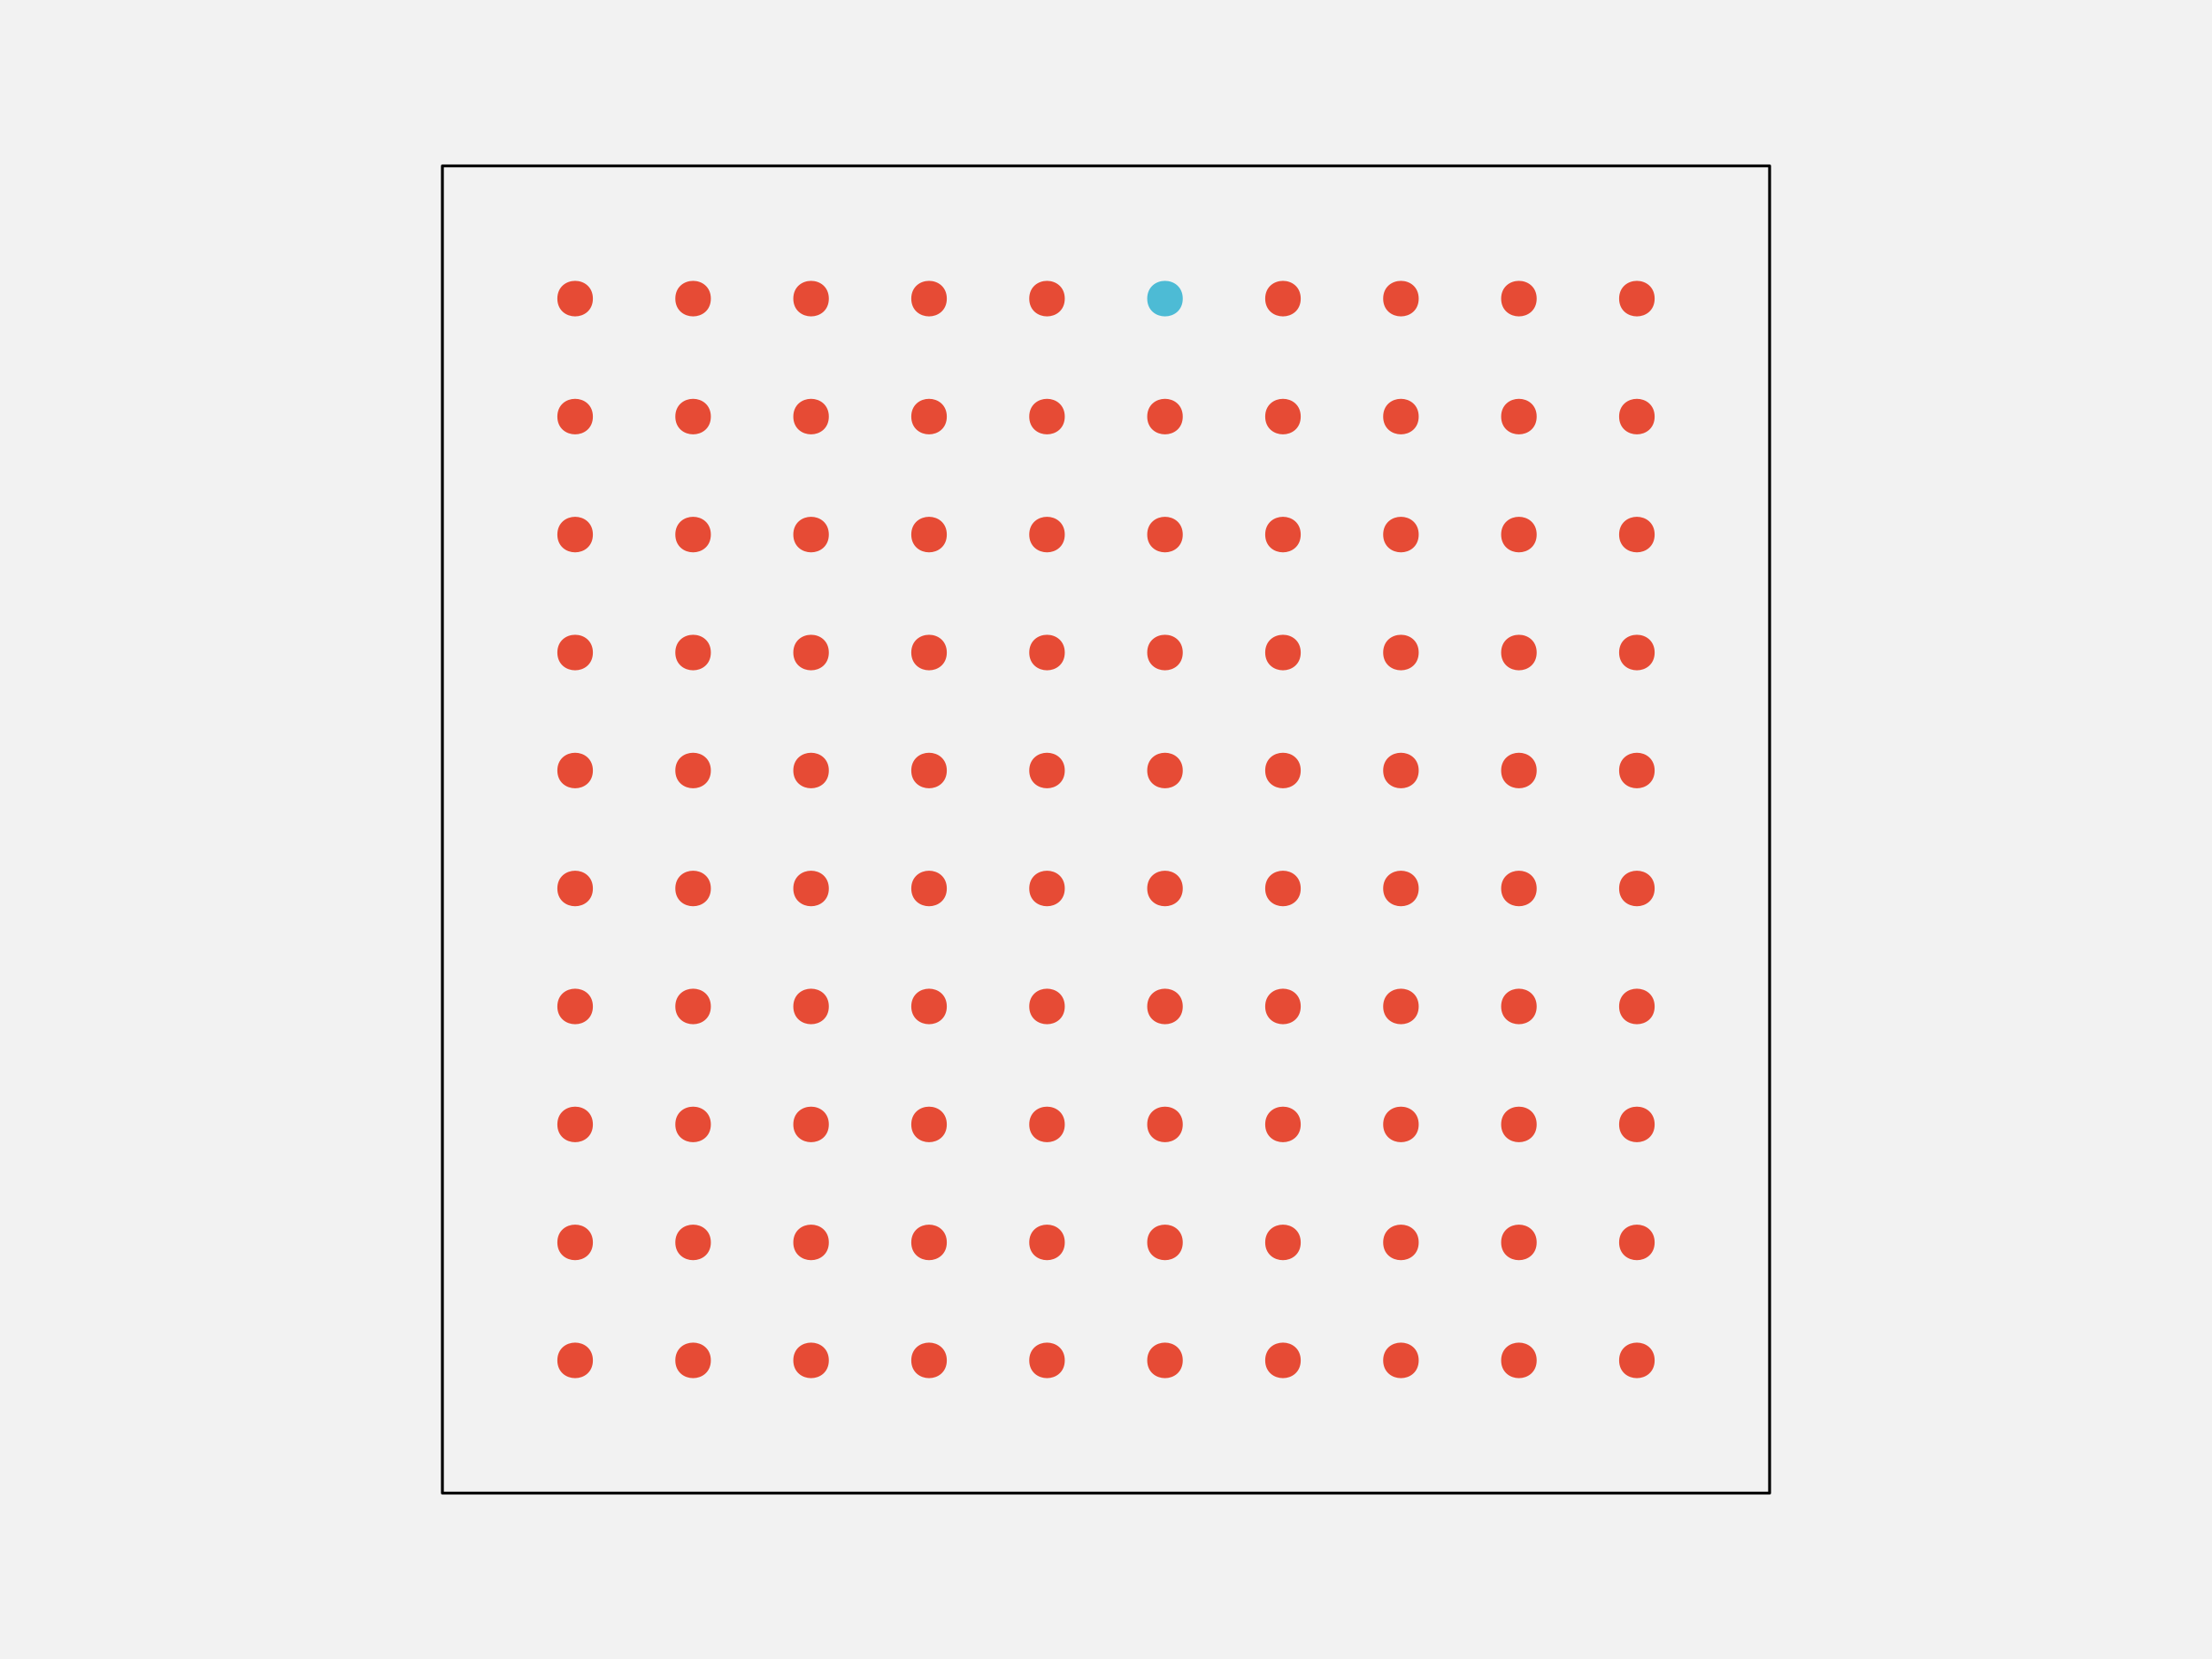
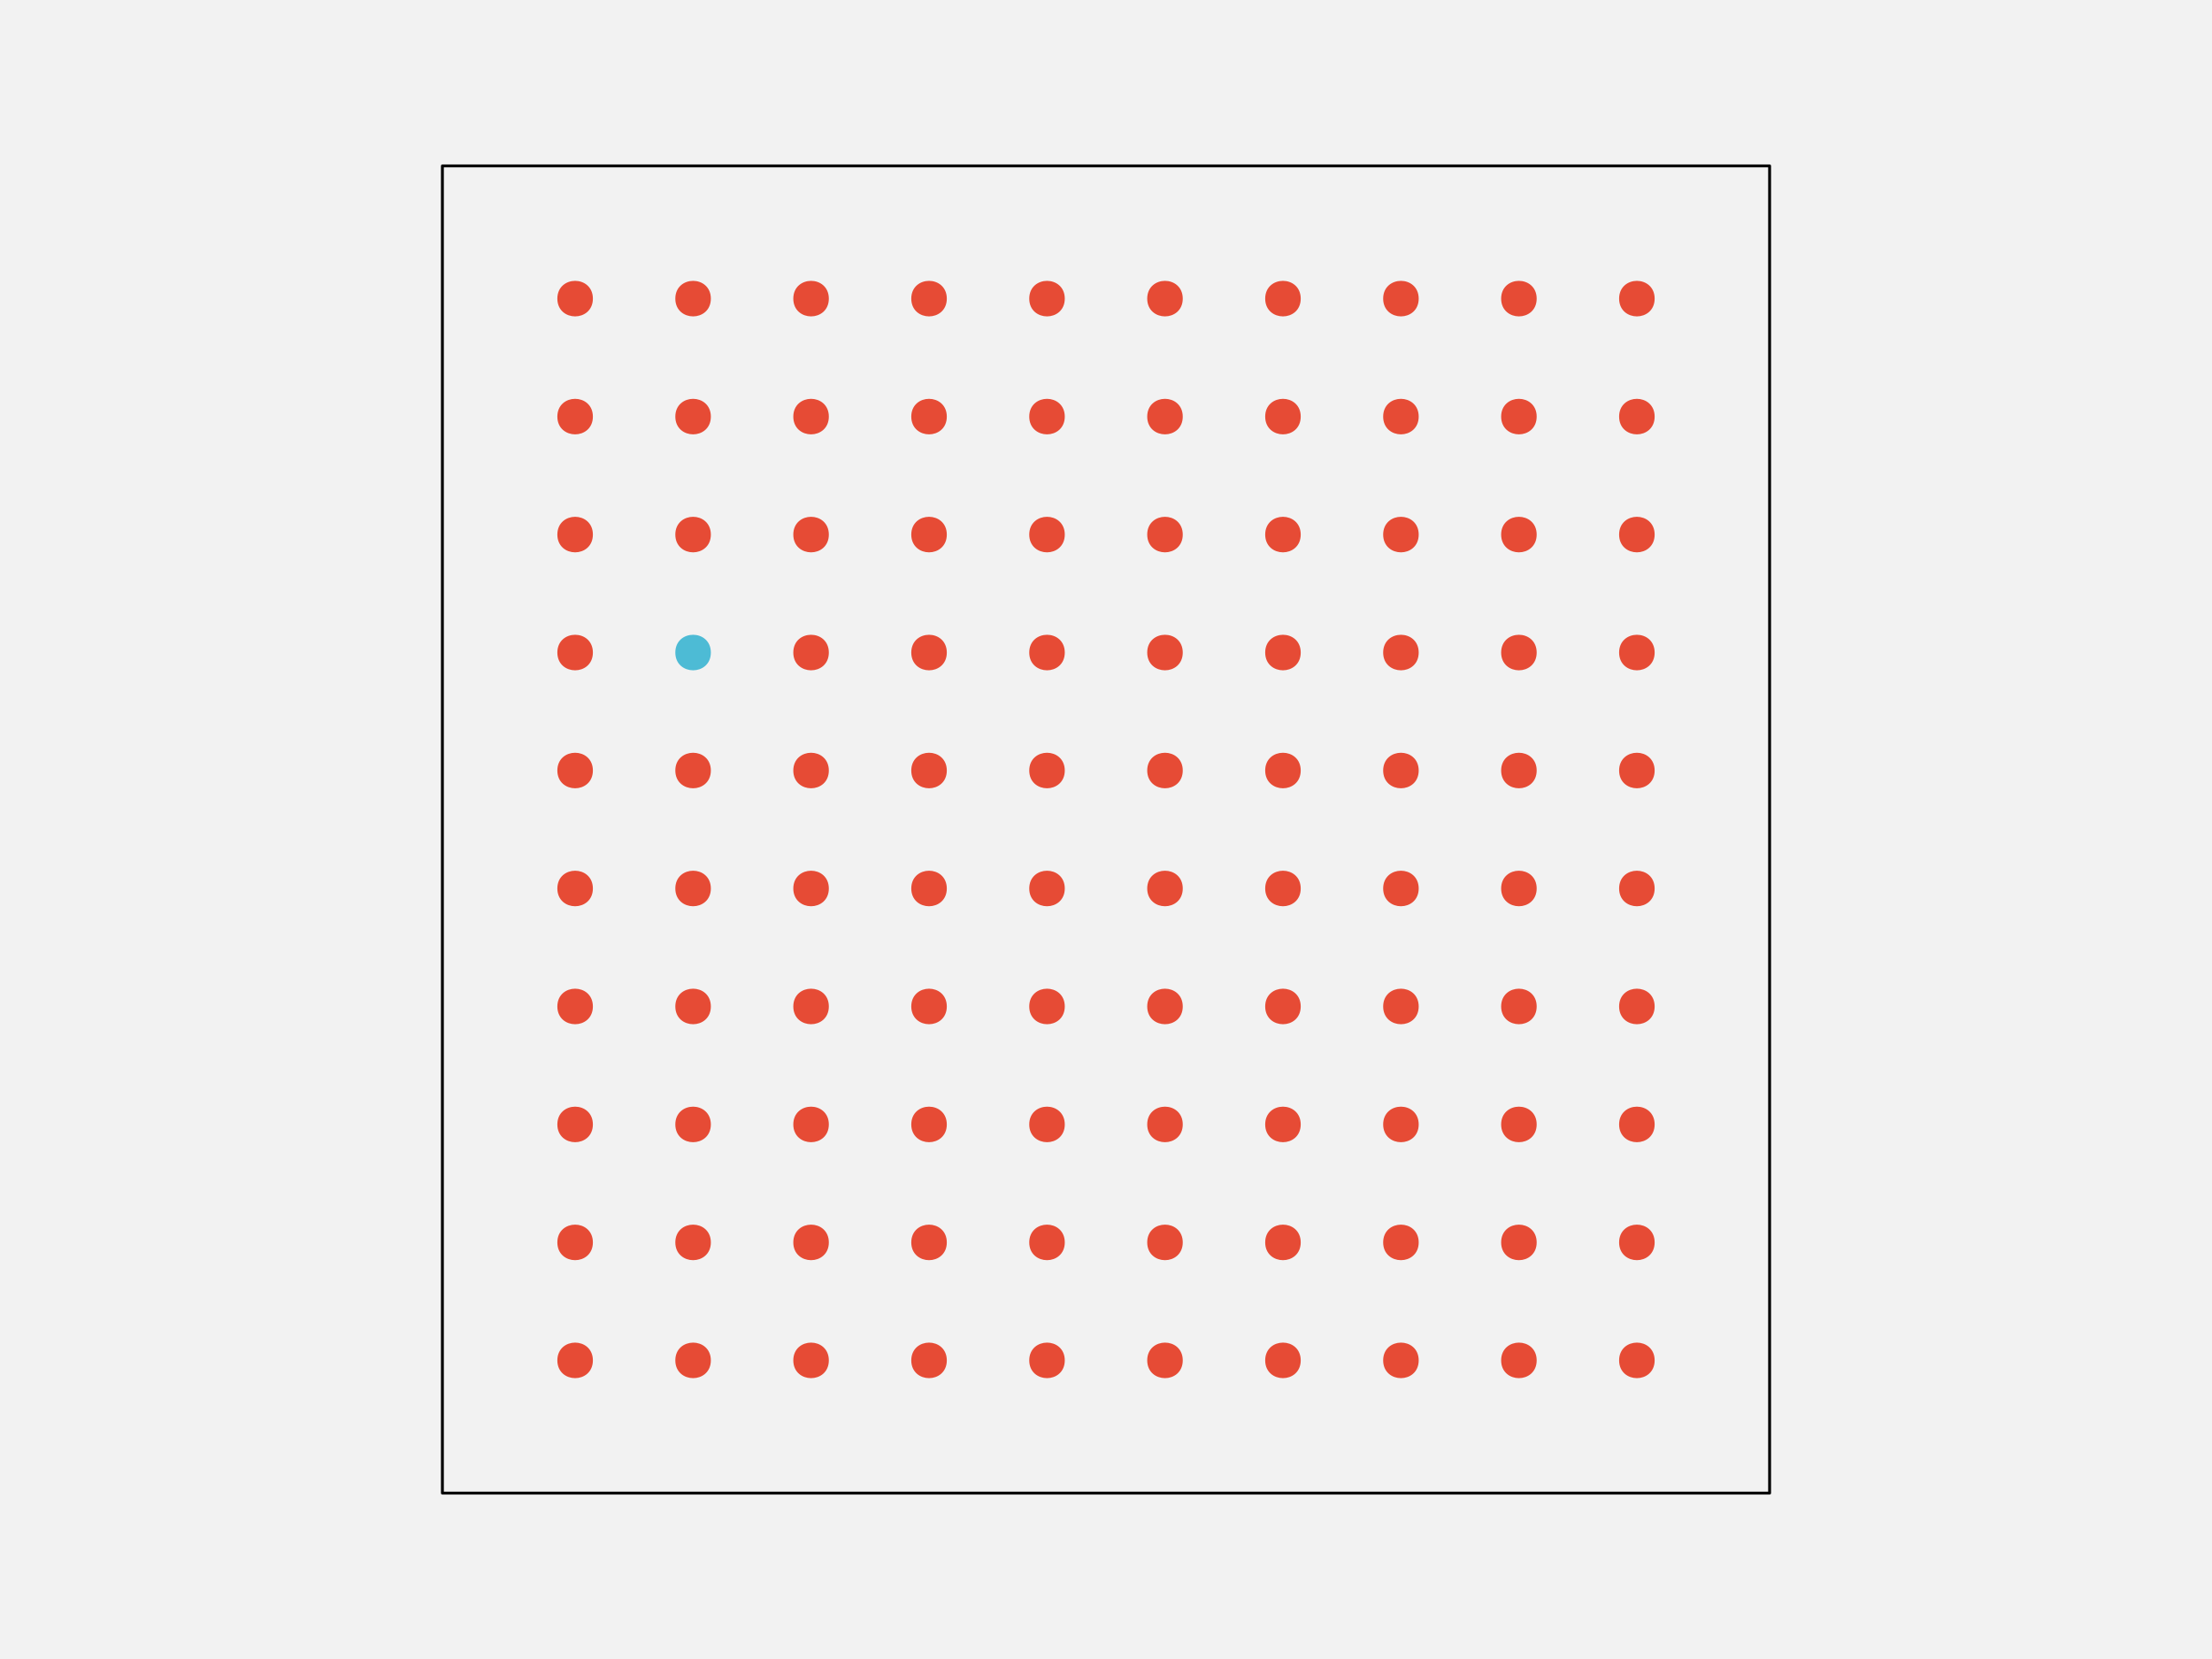
<svg xmlns="http://www.w3.org/2000/svg" width="576pt" height="432pt" viewBox="0 0 576 432" version="1.1">
  <g id="surface109">
    <rect x="0" y="0" width="576" height="432" style="fill:rgb(94.902%,94.902%,94.902%);fill-opacity:1;stroke:none;" />
    <path style="fill-rule:nonzero;fill:rgb(94.902%,94.902%,94.902%);fill-opacity:1;stroke-width:0.75;stroke-linecap:round;stroke-linejoin:round;stroke:rgb(0%,0%,0%);stroke-opacity:1;stroke-miterlimit:10;" d="M 115.199 388.801 L 460.801 388.801 L 460.801 43.199 L 115.199 43.199 Z M 115.199 388.801 " />
    <path style="fill-rule:nonzero;fill:rgb(90.196%,29.412%,20.784%);fill-opacity:1;stroke-width:0.75;stroke-linecap:round;stroke-linejoin:round;stroke:rgb(90.196%,29.412%,20.784%);stroke-opacity:1;stroke-miterlimit:10;" d="M 154.012 354.238 C 154.012 359.91 145.508 359.91 145.508 354.238 C 145.508 348.57 154.012 348.57 154.012 354.238 " />
    <path style="fill-rule:nonzero;fill:rgb(90.196%,29.412%,20.784%);fill-opacity:1;stroke-width:0.75;stroke-linecap:round;stroke-linejoin:round;stroke:rgb(90.196%,29.412%,20.784%);stroke-opacity:1;stroke-miterlimit:10;" d="M 184.73 354.238 C 184.73 359.91 176.227 359.91 176.227 354.238 C 176.227 348.57 184.73 348.57 184.73 354.238 " />
    <path style="fill-rule:nonzero;fill:rgb(90.196%,29.412%,20.784%);fill-opacity:1;stroke-width:0.75;stroke-linecap:round;stroke-linejoin:round;stroke:rgb(90.196%,29.412%,20.784%);stroke-opacity:1;stroke-miterlimit:10;" d="M 215.453 354.238 C 215.453 359.91 206.949 359.91 206.949 354.238 C 206.949 348.57 215.453 348.57 215.453 354.238 " />
    <path style="fill-rule:nonzero;fill:rgb(90.196%,29.412%,20.784%);fill-opacity:1;stroke-width:0.75;stroke-linecap:round;stroke-linejoin:round;stroke:rgb(90.196%,29.412%,20.784%);stroke-opacity:1;stroke-miterlimit:10;" d="M 246.172 354.238 C 246.172 359.91 237.668 359.91 237.668 354.238 C 237.668 348.57 246.172 348.57 246.172 354.238 " />
    <path style="fill-rule:nonzero;fill:rgb(90.196%,29.412%,20.784%);fill-opacity:1;stroke-width:0.75;stroke-linecap:round;stroke-linejoin:round;stroke:rgb(90.196%,29.412%,20.784%);stroke-opacity:1;stroke-miterlimit:10;" d="M 276.891 354.238 C 276.891 359.91 268.387 359.91 268.387 354.238 C 268.387 348.57 276.891 348.57 276.891 354.238 " />
    <path style="fill-rule:nonzero;fill:rgb(90.196%,29.412%,20.784%);fill-opacity:1;stroke-width:0.75;stroke-linecap:round;stroke-linejoin:round;stroke:rgb(90.196%,29.412%,20.784%);stroke-opacity:1;stroke-miterlimit:10;" d="M 307.613 354.238 C 307.613 359.91 299.109 359.91 299.109 354.238 C 299.109 348.57 307.613 348.57 307.613 354.238 " />
    <path style="fill-rule:nonzero;fill:rgb(90.196%,29.412%,20.784%);fill-opacity:1;stroke-width:0.75;stroke-linecap:round;stroke-linejoin:round;stroke:rgb(90.196%,29.412%,20.784%);stroke-opacity:1;stroke-miterlimit:10;" d="M 338.332 354.238 C 338.332 359.91 329.828 359.91 329.828 354.238 C 329.828 348.57 338.332 348.57 338.332 354.238 " />
    <path style="fill-rule:nonzero;fill:rgb(90.196%,29.412%,20.784%);fill-opacity:1;stroke-width:0.75;stroke-linecap:round;stroke-linejoin:round;stroke:rgb(90.196%,29.412%,20.784%);stroke-opacity:1;stroke-miterlimit:10;" d="M 369.051 354.238 C 369.051 359.91 360.547 359.91 360.547 354.238 C 360.547 348.57 369.051 348.57 369.051 354.238 " />
    <path style="fill-rule:nonzero;fill:rgb(90.196%,29.412%,20.784%);fill-opacity:1;stroke-width:0.75;stroke-linecap:round;stroke-linejoin:round;stroke:rgb(90.196%,29.412%,20.784%);stroke-opacity:1;stroke-miterlimit:10;" d="M 399.773 354.238 C 399.773 359.91 391.27 359.91 391.27 354.238 C 391.27 348.57 399.773 348.57 399.773 354.238 " />
    <path style="fill-rule:nonzero;fill:rgb(90.196%,29.412%,20.784%);fill-opacity:1;stroke-width:0.75;stroke-linecap:round;stroke-linejoin:round;stroke:rgb(90.196%,29.412%,20.784%);stroke-opacity:1;stroke-miterlimit:10;" d="M 430.492 354.238 C 430.492 359.91 421.988 359.91 421.988 354.238 C 421.988 348.57 430.492 348.57 430.492 354.238 " />
    <path style="fill-rule:nonzero;fill:rgb(90.196%,29.412%,20.784%);fill-opacity:1;stroke-width:0.75;stroke-linecap:round;stroke-linejoin:round;stroke:rgb(90.196%,29.412%,20.784%);stroke-opacity:1;stroke-miterlimit:10;" d="M 154.012 323.52 C 154.012 329.188 145.508 329.188 145.508 323.52 C 145.508 317.852 154.012 317.852 154.012 323.52 " />
    <path style="fill-rule:nonzero;fill:rgb(90.196%,29.412%,20.784%);fill-opacity:1;stroke-width:0.75;stroke-linecap:round;stroke-linejoin:round;stroke:rgb(90.196%,29.412%,20.784%);stroke-opacity:1;stroke-miterlimit:10;" d="M 184.73 323.52 C 184.73 329.188 176.227 329.188 176.227 323.52 C 176.227 317.852 184.73 317.852 184.73 323.52 " />
    <path style="fill-rule:nonzero;fill:rgb(90.196%,29.412%,20.784%);fill-opacity:1;stroke-width:0.75;stroke-linecap:round;stroke-linejoin:round;stroke:rgb(90.196%,29.412%,20.784%);stroke-opacity:1;stroke-miterlimit:10;" d="M 215.453 323.52 C 215.453 329.188 206.949 329.188 206.949 323.52 C 206.949 317.852 215.453 317.852 215.453 323.52 " />
    <path style="fill-rule:nonzero;fill:rgb(90.196%,29.412%,20.784%);fill-opacity:1;stroke-width:0.75;stroke-linecap:round;stroke-linejoin:round;stroke:rgb(90.196%,29.412%,20.784%);stroke-opacity:1;stroke-miterlimit:10;" d="M 246.172 323.52 C 246.172 329.188 237.668 329.188 237.668 323.52 C 237.668 317.852 246.172 317.852 246.172 323.52 " />
    <path style="fill-rule:nonzero;fill:rgb(90.196%,29.412%,20.784%);fill-opacity:1;stroke-width:0.75;stroke-linecap:round;stroke-linejoin:round;stroke:rgb(90.196%,29.412%,20.784%);stroke-opacity:1;stroke-miterlimit:10;" d="M 276.891 323.52 C 276.891 329.188 268.387 329.188 268.387 323.52 C 268.387 317.852 276.891 317.852 276.891 323.52 " />
    <path style="fill-rule:nonzero;fill:rgb(90.196%,29.412%,20.784%);fill-opacity:1;stroke-width:0.75;stroke-linecap:round;stroke-linejoin:round;stroke:rgb(90.196%,29.412%,20.784%);stroke-opacity:1;stroke-miterlimit:10;" d="M 307.613 323.52 C 307.613 329.188 299.109 329.188 299.109 323.52 C 299.109 317.852 307.613 317.852 307.613 323.52 " />
    <path style="fill-rule:nonzero;fill:rgb(90.196%,29.412%,20.784%);fill-opacity:1;stroke-width:0.75;stroke-linecap:round;stroke-linejoin:round;stroke:rgb(90.196%,29.412%,20.784%);stroke-opacity:1;stroke-miterlimit:10;" d="M 338.332 323.52 C 338.332 329.188 329.828 329.188 329.828 323.52 C 329.828 317.852 338.332 317.852 338.332 323.52 " />
    <path style="fill-rule:nonzero;fill:rgb(90.196%,29.412%,20.784%);fill-opacity:1;stroke-width:0.75;stroke-linecap:round;stroke-linejoin:round;stroke:rgb(90.196%,29.412%,20.784%);stroke-opacity:1;stroke-miterlimit:10;" d="M 369.051 323.52 C 369.051 329.188 360.547 329.188 360.547 323.52 C 360.547 317.852 369.051 317.852 369.051 323.52 " />
    <path style="fill-rule:nonzero;fill:rgb(90.196%,29.412%,20.784%);fill-opacity:1;stroke-width:0.75;stroke-linecap:round;stroke-linejoin:round;stroke:rgb(90.196%,29.412%,20.784%);stroke-opacity:1;stroke-miterlimit:10;" d="M 399.773 323.52 C 399.773 329.188 391.27 329.188 391.27 323.52 C 391.27 317.852 399.773 317.852 399.773 323.52 " />
    <path style="fill-rule:nonzero;fill:rgb(90.196%,29.412%,20.784%);fill-opacity:1;stroke-width:0.75;stroke-linecap:round;stroke-linejoin:round;stroke:rgb(90.196%,29.412%,20.784%);stroke-opacity:1;stroke-miterlimit:10;" d="M 430.492 323.52 C 430.492 329.188 421.988 329.188 421.988 323.52 C 421.988 317.852 430.492 317.852 430.492 323.52 " />
    <path style="fill-rule:nonzero;fill:rgb(90.196%,29.412%,20.784%);fill-opacity:1;stroke-width:0.75;stroke-linecap:round;stroke-linejoin:round;stroke:rgb(90.196%,29.412%,20.784%);stroke-opacity:1;stroke-miterlimit:10;" d="M 154.012 292.801 C 154.012 298.469 145.508 298.469 145.508 292.801 C 145.508 287.129 154.012 287.129 154.012 292.801 " />
    <path style="fill-rule:nonzero;fill:rgb(90.196%,29.412%,20.784%);fill-opacity:1;stroke-width:0.75;stroke-linecap:round;stroke-linejoin:round;stroke:rgb(90.196%,29.412%,20.784%);stroke-opacity:1;stroke-miterlimit:10;" d="M 184.73 292.801 C 184.73 298.469 176.227 298.469 176.227 292.801 C 176.227 287.129 184.73 287.129 184.73 292.801 " />
    <path style="fill-rule:nonzero;fill:rgb(90.196%,29.412%,20.784%);fill-opacity:1;stroke-width:0.75;stroke-linecap:round;stroke-linejoin:round;stroke:rgb(90.196%,29.412%,20.784%);stroke-opacity:1;stroke-miterlimit:10;" d="M 215.453 292.801 C 215.453 298.469 206.949 298.469 206.949 292.801 C 206.949 287.129 215.453 287.129 215.453 292.801 " />
    <path style="fill-rule:nonzero;fill:rgb(90.196%,29.412%,20.784%);fill-opacity:1;stroke-width:0.75;stroke-linecap:round;stroke-linejoin:round;stroke:rgb(90.196%,29.412%,20.784%);stroke-opacity:1;stroke-miterlimit:10;" d="M 246.172 292.801 C 246.172 298.469 237.668 298.469 237.668 292.801 C 237.668 287.129 246.172 287.129 246.172 292.801 " />
    <path style="fill-rule:nonzero;fill:rgb(90.196%,29.412%,20.784%);fill-opacity:1;stroke-width:0.75;stroke-linecap:round;stroke-linejoin:round;stroke:rgb(90.196%,29.412%,20.784%);stroke-opacity:1;stroke-miterlimit:10;" d="M 276.891 292.801 C 276.891 298.469 268.387 298.469 268.387 292.801 C 268.387 287.129 276.891 287.129 276.891 292.801 " />
    <path style="fill-rule:nonzero;fill:rgb(90.196%,29.412%,20.784%);fill-opacity:1;stroke-width:0.75;stroke-linecap:round;stroke-linejoin:round;stroke:rgb(90.196%,29.412%,20.784%);stroke-opacity:1;stroke-miterlimit:10;" d="M 307.613 292.801 C 307.613 298.469 299.109 298.469 299.109 292.801 C 299.109 287.129 307.613 287.129 307.613 292.801 " />
    <path style="fill-rule:nonzero;fill:rgb(90.196%,29.412%,20.784%);fill-opacity:1;stroke-width:0.75;stroke-linecap:round;stroke-linejoin:round;stroke:rgb(90.196%,29.412%,20.784%);stroke-opacity:1;stroke-miterlimit:10;" d="M 338.332 292.801 C 338.332 298.469 329.828 298.469 329.828 292.801 C 329.828 287.129 338.332 287.129 338.332 292.801 " />
    <path style="fill-rule:nonzero;fill:rgb(90.196%,29.412%,20.784%);fill-opacity:1;stroke-width:0.75;stroke-linecap:round;stroke-linejoin:round;stroke:rgb(90.196%,29.412%,20.784%);stroke-opacity:1;stroke-miterlimit:10;" d="M 369.051 292.801 C 369.051 298.469 360.547 298.469 360.547 292.801 C 360.547 287.129 369.051 287.129 369.051 292.801 " />
    <path style="fill-rule:nonzero;fill:rgb(90.196%,29.412%,20.784%);fill-opacity:1;stroke-width:0.75;stroke-linecap:round;stroke-linejoin:round;stroke:rgb(90.196%,29.412%,20.784%);stroke-opacity:1;stroke-miterlimit:10;" d="M 399.773 292.801 C 399.773 298.469 391.27 298.469 391.27 292.801 C 391.27 287.129 399.773 287.129 399.773 292.801 " />
    <path style="fill-rule:nonzero;fill:rgb(90.196%,29.412%,20.784%);fill-opacity:1;stroke-width:0.75;stroke-linecap:round;stroke-linejoin:round;stroke:rgb(90.196%,29.412%,20.784%);stroke-opacity:1;stroke-miterlimit:10;" d="M 430.492 292.801 C 430.492 298.469 421.988 298.469 421.988 292.801 C 421.988 287.129 430.492 287.129 430.492 292.801 " />
    <path style="fill-rule:nonzero;fill:rgb(90.196%,29.412%,20.784%);fill-opacity:1;stroke-width:0.75;stroke-linecap:round;stroke-linejoin:round;stroke:rgb(90.196%,29.412%,20.784%);stroke-opacity:1;stroke-miterlimit:10;" d="M 154.012 262.078 C 154.012 267.75 145.508 267.75 145.508 262.078 C 145.508 256.41 154.012 256.41 154.012 262.078 " />
    <path style="fill-rule:nonzero;fill:rgb(90.196%,29.412%,20.784%);fill-opacity:1;stroke-width:0.75;stroke-linecap:round;stroke-linejoin:round;stroke:rgb(90.196%,29.412%,20.784%);stroke-opacity:1;stroke-miterlimit:10;" d="M 184.73 262.078 C 184.73 267.75 176.227 267.75 176.227 262.078 C 176.227 256.41 184.73 256.41 184.73 262.078 " />
    <path style="fill-rule:nonzero;fill:rgb(90.196%,29.412%,20.784%);fill-opacity:1;stroke-width:0.75;stroke-linecap:round;stroke-linejoin:round;stroke:rgb(90.196%,29.412%,20.784%);stroke-opacity:1;stroke-miterlimit:10;" d="M 215.453 262.078 C 215.453 267.75 206.949 267.75 206.949 262.078 C 206.949 256.41 215.453 256.41 215.453 262.078 " />
    <path style="fill-rule:nonzero;fill:rgb(90.196%,29.412%,20.784%);fill-opacity:1;stroke-width:0.75;stroke-linecap:round;stroke-linejoin:round;stroke:rgb(90.196%,29.412%,20.784%);stroke-opacity:1;stroke-miterlimit:10;" d="M 246.172 262.078 C 246.172 267.75 237.668 267.75 237.668 262.078 C 237.668 256.41 246.172 256.41 246.172 262.078 " />
    <path style="fill-rule:nonzero;fill:rgb(90.196%,29.412%,20.784%);fill-opacity:1;stroke-width:0.75;stroke-linecap:round;stroke-linejoin:round;stroke:rgb(90.196%,29.412%,20.784%);stroke-opacity:1;stroke-miterlimit:10;" d="M 276.891 262.078 C 276.891 267.75 268.387 267.75 268.387 262.078 C 268.387 256.41 276.891 256.41 276.891 262.078 " />
    <path style="fill-rule:nonzero;fill:rgb(90.196%,29.412%,20.784%);fill-opacity:1;stroke-width:0.75;stroke-linecap:round;stroke-linejoin:round;stroke:rgb(90.196%,29.412%,20.784%);stroke-opacity:1;stroke-miterlimit:10;" d="M 307.613 262.078 C 307.613 267.75 299.109 267.75 299.109 262.078 C 299.109 256.41 307.613 256.41 307.613 262.078 " />
    <path style="fill-rule:nonzero;fill:rgb(90.196%,29.412%,20.784%);fill-opacity:1;stroke-width:0.75;stroke-linecap:round;stroke-linejoin:round;stroke:rgb(90.196%,29.412%,20.784%);stroke-opacity:1;stroke-miterlimit:10;" d="M 338.332 262.078 C 338.332 267.75 329.828 267.75 329.828 262.078 C 329.828 256.41 338.332 256.41 338.332 262.078 " />
    <path style="fill-rule:nonzero;fill:rgb(90.196%,29.412%,20.784%);fill-opacity:1;stroke-width:0.75;stroke-linecap:round;stroke-linejoin:round;stroke:rgb(90.196%,29.412%,20.784%);stroke-opacity:1;stroke-miterlimit:10;" d="M 369.051 262.078 C 369.051 267.75 360.547 267.75 360.547 262.078 C 360.547 256.41 369.051 256.41 369.051 262.078 " />
    <path style="fill-rule:nonzero;fill:rgb(90.196%,29.412%,20.784%);fill-opacity:1;stroke-width:0.75;stroke-linecap:round;stroke-linejoin:round;stroke:rgb(90.196%,29.412%,20.784%);stroke-opacity:1;stroke-miterlimit:10;" d="M 399.773 262.078 C 399.773 267.75 391.27 267.75 391.27 262.078 C 391.27 256.41 399.773 256.41 399.773 262.078 " />
    <path style="fill-rule:nonzero;fill:rgb(90.196%,29.412%,20.784%);fill-opacity:1;stroke-width:0.75;stroke-linecap:round;stroke-linejoin:round;stroke:rgb(90.196%,29.412%,20.784%);stroke-opacity:1;stroke-miterlimit:10;" d="M 430.492 262.078 C 430.492 267.75 421.988 267.75 421.988 262.078 C 421.988 256.41 430.492 256.41 430.492 262.078 " />
    <path style="fill-rule:nonzero;fill:rgb(90.196%,29.412%,20.784%);fill-opacity:1;stroke-width:0.75;stroke-linecap:round;stroke-linejoin:round;stroke:rgb(90.196%,29.412%,20.784%);stroke-opacity:1;stroke-miterlimit:10;" d="M 154.012 231.359 C 154.012 237.027 145.508 237.027 145.508 231.359 C 145.508 225.691 154.012 225.691 154.012 231.359 " />
    <path style="fill-rule:nonzero;fill:rgb(90.196%,29.412%,20.784%);fill-opacity:1;stroke-width:0.75;stroke-linecap:round;stroke-linejoin:round;stroke:rgb(90.196%,29.412%,20.784%);stroke-opacity:1;stroke-miterlimit:10;" d="M 184.73 231.359 C 184.73 237.027 176.227 237.027 176.227 231.359 C 176.227 225.691 184.73 225.691 184.73 231.359 " />
    <path style="fill-rule:nonzero;fill:rgb(90.196%,29.412%,20.784%);fill-opacity:1;stroke-width:0.75;stroke-linecap:round;stroke-linejoin:round;stroke:rgb(90.196%,29.412%,20.784%);stroke-opacity:1;stroke-miterlimit:10;" d="M 215.453 231.359 C 215.453 237.027 206.949 237.027 206.949 231.359 C 206.949 225.691 215.453 225.691 215.453 231.359 " />
    <path style="fill-rule:nonzero;fill:rgb(90.196%,29.412%,20.784%);fill-opacity:1;stroke-width:0.75;stroke-linecap:round;stroke-linejoin:round;stroke:rgb(90.196%,29.412%,20.784%);stroke-opacity:1;stroke-miterlimit:10;" d="M 246.172 231.359 C 246.172 237.027 237.668 237.027 237.668 231.359 C 237.668 225.691 246.172 225.691 246.172 231.359 " />
    <path style="fill-rule:nonzero;fill:rgb(90.196%,29.412%,20.784%);fill-opacity:1;stroke-width:0.75;stroke-linecap:round;stroke-linejoin:round;stroke:rgb(90.196%,29.412%,20.784%);stroke-opacity:1;stroke-miterlimit:10;" d="M 276.891 231.359 C 276.891 237.027 268.387 237.027 268.387 231.359 C 268.387 225.691 276.891 225.691 276.891 231.359 " />
    <path style="fill-rule:nonzero;fill:rgb(90.196%,29.412%,20.784%);fill-opacity:1;stroke-width:0.75;stroke-linecap:round;stroke-linejoin:round;stroke:rgb(90.196%,29.412%,20.784%);stroke-opacity:1;stroke-miterlimit:10;" d="M 307.613 231.359 C 307.613 237.027 299.109 237.027 299.109 231.359 C 299.109 225.691 307.613 225.691 307.613 231.359 " />
    <path style="fill-rule:nonzero;fill:rgb(90.196%,29.412%,20.784%);fill-opacity:1;stroke-width:0.75;stroke-linecap:round;stroke-linejoin:round;stroke:rgb(90.196%,29.412%,20.784%);stroke-opacity:1;stroke-miterlimit:10;" d="M 338.332 231.359 C 338.332 237.027 329.828 237.027 329.828 231.359 C 329.828 225.691 338.332 225.691 338.332 231.359 " />
    <path style="fill-rule:nonzero;fill:rgb(90.196%,29.412%,20.784%);fill-opacity:1;stroke-width:0.75;stroke-linecap:round;stroke-linejoin:round;stroke:rgb(90.196%,29.412%,20.784%);stroke-opacity:1;stroke-miterlimit:10;" d="M 369.051 231.359 C 369.051 237.027 360.547 237.027 360.547 231.359 C 360.547 225.691 369.051 225.691 369.051 231.359 " />
    <path style="fill-rule:nonzero;fill:rgb(90.196%,29.412%,20.784%);fill-opacity:1;stroke-width:0.75;stroke-linecap:round;stroke-linejoin:round;stroke:rgb(90.196%,29.412%,20.784%);stroke-opacity:1;stroke-miterlimit:10;" d="M 399.773 231.359 C 399.773 237.027 391.27 237.027 391.27 231.359 C 391.27 225.691 399.773 225.691 399.773 231.359 " />
    <path style="fill-rule:nonzero;fill:rgb(90.196%,29.412%,20.784%);fill-opacity:1;stroke-width:0.75;stroke-linecap:round;stroke-linejoin:round;stroke:rgb(90.196%,29.412%,20.784%);stroke-opacity:1;stroke-miterlimit:10;" d="M 430.492 231.359 C 430.492 237.027 421.988 237.027 421.988 231.359 C 421.988 225.691 430.492 225.691 430.492 231.359 " />
    <path style="fill-rule:nonzero;fill:rgb(90.196%,29.412%,20.784%);fill-opacity:1;stroke-width:0.75;stroke-linecap:round;stroke-linejoin:round;stroke:rgb(90.196%,29.412%,20.784%);stroke-opacity:1;stroke-miterlimit:10;" d="M 154.012 200.641 C 154.012 206.309 145.508 206.309 145.508 200.641 C 145.508 194.973 154.012 194.973 154.012 200.641 " />
    <path style="fill-rule:nonzero;fill:rgb(90.196%,29.412%,20.784%);fill-opacity:1;stroke-width:0.75;stroke-linecap:round;stroke-linejoin:round;stroke:rgb(90.196%,29.412%,20.784%);stroke-opacity:1;stroke-miterlimit:10;" d="M 184.73 200.641 C 184.73 206.309 176.227 206.309 176.227 200.641 C 176.227 194.973 184.73 194.973 184.73 200.641 " />
    <path style="fill-rule:nonzero;fill:rgb(90.196%,29.412%,20.784%);fill-opacity:1;stroke-width:0.75;stroke-linecap:round;stroke-linejoin:round;stroke:rgb(90.196%,29.412%,20.784%);stroke-opacity:1;stroke-miterlimit:10;" d="M 215.453 200.641 C 215.453 206.309 206.949 206.309 206.949 200.641 C 206.949 194.973 215.453 194.973 215.453 200.641 " />
    <path style="fill-rule:nonzero;fill:rgb(90.196%,29.412%,20.784%);fill-opacity:1;stroke-width:0.75;stroke-linecap:round;stroke-linejoin:round;stroke:rgb(90.196%,29.412%,20.784%);stroke-opacity:1;stroke-miterlimit:10;" d="M 246.172 200.641 C 246.172 206.309 237.668 206.309 237.668 200.641 C 237.668 194.973 246.172 194.973 246.172 200.641 " />
    <path style="fill-rule:nonzero;fill:rgb(90.196%,29.412%,20.784%);fill-opacity:1;stroke-width:0.75;stroke-linecap:round;stroke-linejoin:round;stroke:rgb(90.196%,29.412%,20.784%);stroke-opacity:1;stroke-miterlimit:10;" d="M 276.891 200.641 C 276.891 206.309 268.387 206.309 268.387 200.641 C 268.387 194.973 276.891 194.973 276.891 200.641 " />
    <path style="fill-rule:nonzero;fill:rgb(90.196%,29.412%,20.784%);fill-opacity:1;stroke-width:0.75;stroke-linecap:round;stroke-linejoin:round;stroke:rgb(90.196%,29.412%,20.784%);stroke-opacity:1;stroke-miterlimit:10;" d="M 307.613 200.641 C 307.613 206.309 299.109 206.309 299.109 200.641 C 299.109 194.973 307.613 194.973 307.613 200.641 " />
    <path style="fill-rule:nonzero;fill:rgb(90.196%,29.412%,20.784%);fill-opacity:1;stroke-width:0.75;stroke-linecap:round;stroke-linejoin:round;stroke:rgb(90.196%,29.412%,20.784%);stroke-opacity:1;stroke-miterlimit:10;" d="M 338.332 200.641 C 338.332 206.309 329.828 206.309 329.828 200.641 C 329.828 194.973 338.332 194.973 338.332 200.641 " />
    <path style="fill-rule:nonzero;fill:rgb(90.196%,29.412%,20.784%);fill-opacity:1;stroke-width:0.75;stroke-linecap:round;stroke-linejoin:round;stroke:rgb(90.196%,29.412%,20.784%);stroke-opacity:1;stroke-miterlimit:10;" d="M 369.051 200.641 C 369.051 206.309 360.547 206.309 360.547 200.641 C 360.547 194.973 369.051 194.973 369.051 200.641 " />
    <path style="fill-rule:nonzero;fill:rgb(90.196%,29.412%,20.784%);fill-opacity:1;stroke-width:0.75;stroke-linecap:round;stroke-linejoin:round;stroke:rgb(90.196%,29.412%,20.784%);stroke-opacity:1;stroke-miterlimit:10;" d="M 399.773 200.641 C 399.773 206.309 391.27 206.309 391.27 200.641 C 391.27 194.973 399.773 194.973 399.773 200.641 " />
    <path style="fill-rule:nonzero;fill:rgb(90.196%,29.412%,20.784%);fill-opacity:1;stroke-width:0.75;stroke-linecap:round;stroke-linejoin:round;stroke:rgb(90.196%,29.412%,20.784%);stroke-opacity:1;stroke-miterlimit:10;" d="M 430.492 200.641 C 430.492 206.309 421.988 206.309 421.988 200.641 C 421.988 194.973 430.492 194.973 430.492 200.641 " />
    <path style="fill-rule:nonzero;fill:rgb(90.196%,29.412%,20.784%);fill-opacity:1;stroke-width:0.75;stroke-linecap:round;stroke-linejoin:round;stroke:rgb(90.196%,29.412%,20.784%);stroke-opacity:1;stroke-miterlimit:10;" d="M 154.012 169.922 C 154.012 175.59 145.508 175.59 145.508 169.922 C 145.508 164.25 154.012 164.25 154.012 169.922 " />
-     <path style="fill-rule:nonzero;fill:rgb(90.196%,29.412%,20.784%);fill-opacity:1;stroke-width:0.75;stroke-linecap:round;stroke-linejoin:round;stroke:rgb(90.196%,29.412%,20.784%);stroke-opacity:1;stroke-miterlimit:10;" d="M 184.73 169.922 C 184.73 175.59 176.227 175.59 176.227 169.922 C 176.227 164.25 184.73 164.25 184.73 169.922 " />
+     <path style="fill-rule:nonzero;fill:rgb(30.196%,73.333%,83.529%);fill-opacity:1;stroke-width:0.75;stroke-linecap:round;stroke-linejoin:round;stroke:rgb(30.196%,73.333%,83.529%);stroke-opacity:1;stroke-miterlimit:10;" d="M 184.73 169.922 C 184.73 175.59 176.227 175.59 176.227 169.922 C 176.227 164.25 184.73 164.25 184.73 169.922 " />
    <path style="fill-rule:nonzero;fill:rgb(90.196%,29.412%,20.784%);fill-opacity:1;stroke-width:0.75;stroke-linecap:round;stroke-linejoin:round;stroke:rgb(90.196%,29.412%,20.784%);stroke-opacity:1;stroke-miterlimit:10;" d="M 215.453 169.922 C 215.453 175.59 206.949 175.59 206.949 169.922 C 206.949 164.25 215.453 164.25 215.453 169.922 " />
    <path style="fill-rule:nonzero;fill:rgb(90.196%,29.412%,20.784%);fill-opacity:1;stroke-width:0.75;stroke-linecap:round;stroke-linejoin:round;stroke:rgb(90.196%,29.412%,20.784%);stroke-opacity:1;stroke-miterlimit:10;" d="M 246.172 169.922 C 246.172 175.59 237.668 175.59 237.668 169.922 C 237.668 164.25 246.172 164.25 246.172 169.922 " />
    <path style="fill-rule:nonzero;fill:rgb(90.196%,29.412%,20.784%);fill-opacity:1;stroke-width:0.75;stroke-linecap:round;stroke-linejoin:round;stroke:rgb(90.196%,29.412%,20.784%);stroke-opacity:1;stroke-miterlimit:10;" d="M 276.891 169.922 C 276.891 175.59 268.387 175.59 268.387 169.922 C 268.387 164.25 276.891 164.25 276.891 169.922 " />
    <path style="fill-rule:nonzero;fill:rgb(90.196%,29.412%,20.784%);fill-opacity:1;stroke-width:0.75;stroke-linecap:round;stroke-linejoin:round;stroke:rgb(90.196%,29.412%,20.784%);stroke-opacity:1;stroke-miterlimit:10;" d="M 307.613 169.922 C 307.613 175.59 299.109 175.59 299.109 169.922 C 299.109 164.25 307.613 164.25 307.613 169.922 " />
    <path style="fill-rule:nonzero;fill:rgb(90.196%,29.412%,20.784%);fill-opacity:1;stroke-width:0.75;stroke-linecap:round;stroke-linejoin:round;stroke:rgb(90.196%,29.412%,20.784%);stroke-opacity:1;stroke-miterlimit:10;" d="M 338.332 169.922 C 338.332 175.59 329.828 175.59 329.828 169.922 C 329.828 164.25 338.332 164.25 338.332 169.922 " />
    <path style="fill-rule:nonzero;fill:rgb(90.196%,29.412%,20.784%);fill-opacity:1;stroke-width:0.75;stroke-linecap:round;stroke-linejoin:round;stroke:rgb(90.196%,29.412%,20.784%);stroke-opacity:1;stroke-miterlimit:10;" d="M 369.051 169.922 C 369.051 175.59 360.547 175.59 360.547 169.922 C 360.547 164.25 369.051 164.25 369.051 169.922 " />
    <path style="fill-rule:nonzero;fill:rgb(90.196%,29.412%,20.784%);fill-opacity:1;stroke-width:0.75;stroke-linecap:round;stroke-linejoin:round;stroke:rgb(90.196%,29.412%,20.784%);stroke-opacity:1;stroke-miterlimit:10;" d="M 399.773 169.922 C 399.773 175.59 391.27 175.59 391.27 169.922 C 391.27 164.25 399.773 164.25 399.773 169.922 " />
    <path style="fill-rule:nonzero;fill:rgb(90.196%,29.412%,20.784%);fill-opacity:1;stroke-width:0.75;stroke-linecap:round;stroke-linejoin:round;stroke:rgb(90.196%,29.412%,20.784%);stroke-opacity:1;stroke-miterlimit:10;" d="M 430.492 169.922 C 430.492 175.59 421.988 175.59 421.988 169.922 C 421.988 164.25 430.492 164.25 430.492 169.922 " />
    <path style="fill-rule:nonzero;fill:rgb(90.196%,29.412%,20.784%);fill-opacity:1;stroke-width:0.75;stroke-linecap:round;stroke-linejoin:round;stroke:rgb(90.196%,29.412%,20.784%);stroke-opacity:1;stroke-miterlimit:10;" d="M 154.012 139.199 C 154.012 144.871 145.508 144.871 145.508 139.199 C 145.508 133.531 154.012 133.531 154.012 139.199 " />
    <path style="fill-rule:nonzero;fill:rgb(90.196%,29.412%,20.784%);fill-opacity:1;stroke-width:0.75;stroke-linecap:round;stroke-linejoin:round;stroke:rgb(90.196%,29.412%,20.784%);stroke-opacity:1;stroke-miterlimit:10;" d="M 184.73 139.199 C 184.73 144.871 176.227 144.871 176.227 139.199 C 176.227 133.531 184.73 133.531 184.73 139.199 " />
    <path style="fill-rule:nonzero;fill:rgb(90.196%,29.412%,20.784%);fill-opacity:1;stroke-width:0.75;stroke-linecap:round;stroke-linejoin:round;stroke:rgb(90.196%,29.412%,20.784%);stroke-opacity:1;stroke-miterlimit:10;" d="M 215.453 139.199 C 215.453 144.871 206.949 144.871 206.949 139.199 C 206.949 133.531 215.453 133.531 215.453 139.199 " />
    <path style="fill-rule:nonzero;fill:rgb(90.196%,29.412%,20.784%);fill-opacity:1;stroke-width:0.75;stroke-linecap:round;stroke-linejoin:round;stroke:rgb(90.196%,29.412%,20.784%);stroke-opacity:1;stroke-miterlimit:10;" d="M 246.172 139.199 C 246.172 144.871 237.668 144.871 237.668 139.199 C 237.668 133.531 246.172 133.531 246.172 139.199 " />
    <path style="fill-rule:nonzero;fill:rgb(90.196%,29.412%,20.784%);fill-opacity:1;stroke-width:0.75;stroke-linecap:round;stroke-linejoin:round;stroke:rgb(90.196%,29.412%,20.784%);stroke-opacity:1;stroke-miterlimit:10;" d="M 276.891 139.199 C 276.891 144.871 268.387 144.871 268.387 139.199 C 268.387 133.531 276.891 133.531 276.891 139.199 " />
    <path style="fill-rule:nonzero;fill:rgb(90.196%,29.412%,20.784%);fill-opacity:1;stroke-width:0.75;stroke-linecap:round;stroke-linejoin:round;stroke:rgb(90.196%,29.412%,20.784%);stroke-opacity:1;stroke-miterlimit:10;" d="M 307.613 139.199 C 307.613 144.871 299.109 144.871 299.109 139.199 C 299.109 133.531 307.613 133.531 307.613 139.199 " />
    <path style="fill-rule:nonzero;fill:rgb(90.196%,29.412%,20.784%);fill-opacity:1;stroke-width:0.75;stroke-linecap:round;stroke-linejoin:round;stroke:rgb(90.196%,29.412%,20.784%);stroke-opacity:1;stroke-miterlimit:10;" d="M 338.332 139.199 C 338.332 144.871 329.828 144.871 329.828 139.199 C 329.828 133.531 338.332 133.531 338.332 139.199 " />
    <path style="fill-rule:nonzero;fill:rgb(90.196%,29.412%,20.784%);fill-opacity:1;stroke-width:0.75;stroke-linecap:round;stroke-linejoin:round;stroke:rgb(90.196%,29.412%,20.784%);stroke-opacity:1;stroke-miterlimit:10;" d="M 369.051 139.199 C 369.051 144.871 360.547 144.871 360.547 139.199 C 360.547 133.531 369.051 133.531 369.051 139.199 " />
    <path style="fill-rule:nonzero;fill:rgb(90.196%,29.412%,20.784%);fill-opacity:1;stroke-width:0.75;stroke-linecap:round;stroke-linejoin:round;stroke:rgb(90.196%,29.412%,20.784%);stroke-opacity:1;stroke-miterlimit:10;" d="M 399.773 139.199 C 399.773 144.871 391.27 144.871 391.27 139.199 C 391.27 133.531 399.773 133.531 399.773 139.199 " />
    <path style="fill-rule:nonzero;fill:rgb(90.196%,29.412%,20.784%);fill-opacity:1;stroke-width:0.75;stroke-linecap:round;stroke-linejoin:round;stroke:rgb(90.196%,29.412%,20.784%);stroke-opacity:1;stroke-miterlimit:10;" d="M 430.492 139.199 C 430.492 144.871 421.988 144.871 421.988 139.199 C 421.988 133.531 430.492 133.531 430.492 139.199 " />
    <path style="fill-rule:nonzero;fill:rgb(90.196%,29.412%,20.784%);fill-opacity:1;stroke-width:0.75;stroke-linecap:round;stroke-linejoin:round;stroke:rgb(90.196%,29.412%,20.784%);stroke-opacity:1;stroke-miterlimit:10;" d="M 154.012 108.48 C 154.012 114.148 145.508 114.148 145.508 108.48 C 145.508 102.812 154.012 102.812 154.012 108.48 " />
    <path style="fill-rule:nonzero;fill:rgb(90.196%,29.412%,20.784%);fill-opacity:1;stroke-width:0.75;stroke-linecap:round;stroke-linejoin:round;stroke:rgb(90.196%,29.412%,20.784%);stroke-opacity:1;stroke-miterlimit:10;" d="M 184.73 108.48 C 184.73 114.148 176.227 114.148 176.227 108.48 C 176.227 102.812 184.73 102.812 184.73 108.48 " />
    <path style="fill-rule:nonzero;fill:rgb(90.196%,29.412%,20.784%);fill-opacity:1;stroke-width:0.75;stroke-linecap:round;stroke-linejoin:round;stroke:rgb(90.196%,29.412%,20.784%);stroke-opacity:1;stroke-miterlimit:10;" d="M 215.453 108.48 C 215.453 114.148 206.949 114.148 206.949 108.48 C 206.949 102.812 215.453 102.812 215.453 108.48 " />
    <path style="fill-rule:nonzero;fill:rgb(90.196%,29.412%,20.784%);fill-opacity:1;stroke-width:0.75;stroke-linecap:round;stroke-linejoin:round;stroke:rgb(90.196%,29.412%,20.784%);stroke-opacity:1;stroke-miterlimit:10;" d="M 246.172 108.48 C 246.172 114.148 237.668 114.148 237.668 108.48 C 237.668 102.812 246.172 102.812 246.172 108.48 " />
    <path style="fill-rule:nonzero;fill:rgb(90.196%,29.412%,20.784%);fill-opacity:1;stroke-width:0.75;stroke-linecap:round;stroke-linejoin:round;stroke:rgb(90.196%,29.412%,20.784%);stroke-opacity:1;stroke-miterlimit:10;" d="M 276.891 108.48 C 276.891 114.148 268.387 114.148 268.387 108.48 C 268.387 102.812 276.891 102.812 276.891 108.48 " />
    <path style="fill-rule:nonzero;fill:rgb(90.196%,29.412%,20.784%);fill-opacity:1;stroke-width:0.75;stroke-linecap:round;stroke-linejoin:round;stroke:rgb(90.196%,29.412%,20.784%);stroke-opacity:1;stroke-miterlimit:10;" d="M 307.613 108.48 C 307.613 114.148 299.109 114.148 299.109 108.48 C 299.109 102.812 307.613 102.812 307.613 108.48 " />
    <path style="fill-rule:nonzero;fill:rgb(90.196%,29.412%,20.784%);fill-opacity:1;stroke-width:0.75;stroke-linecap:round;stroke-linejoin:round;stroke:rgb(90.196%,29.412%,20.784%);stroke-opacity:1;stroke-miterlimit:10;" d="M 338.332 108.48 C 338.332 114.148 329.828 114.148 329.828 108.48 C 329.828 102.812 338.332 102.812 338.332 108.48 " />
    <path style="fill-rule:nonzero;fill:rgb(90.196%,29.412%,20.784%);fill-opacity:1;stroke-width:0.75;stroke-linecap:round;stroke-linejoin:round;stroke:rgb(90.196%,29.412%,20.784%);stroke-opacity:1;stroke-miterlimit:10;" d="M 369.051 108.48 C 369.051 114.148 360.547 114.148 360.547 108.48 C 360.547 102.812 369.051 102.812 369.051 108.48 " />
    <path style="fill-rule:nonzero;fill:rgb(90.196%,29.412%,20.784%);fill-opacity:1;stroke-width:0.75;stroke-linecap:round;stroke-linejoin:round;stroke:rgb(90.196%,29.412%,20.784%);stroke-opacity:1;stroke-miterlimit:10;" d="M 399.773 108.48 C 399.773 114.148 391.27 114.148 391.27 108.48 C 391.27 102.812 399.773 102.812 399.773 108.48 " />
    <path style="fill-rule:nonzero;fill:rgb(90.196%,29.412%,20.784%);fill-opacity:1;stroke-width:0.75;stroke-linecap:round;stroke-linejoin:round;stroke:rgb(90.196%,29.412%,20.784%);stroke-opacity:1;stroke-miterlimit:10;" d="M 430.492 108.48 C 430.492 114.148 421.988 114.148 421.988 108.48 C 421.988 102.812 430.492 102.812 430.492 108.48 " />
    <path style="fill-rule:nonzero;fill:rgb(90.196%,29.412%,20.784%);fill-opacity:1;stroke-width:0.75;stroke-linecap:round;stroke-linejoin:round;stroke:rgb(90.196%,29.412%,20.784%);stroke-opacity:1;stroke-miterlimit:10;" d="M 154.012 77.762 C 154.012 83.43 145.508 83.43 145.508 77.762 C 145.508 72.09 154.012 72.09 154.012 77.762 " />
    <path style="fill-rule:nonzero;fill:rgb(90.196%,29.412%,20.784%);fill-opacity:1;stroke-width:0.75;stroke-linecap:round;stroke-linejoin:round;stroke:rgb(90.196%,29.412%,20.784%);stroke-opacity:1;stroke-miterlimit:10;" d="M 184.73 77.762 C 184.73 83.43 176.227 83.43 176.227 77.762 C 176.227 72.09 184.73 72.09 184.73 77.762 " />
    <path style="fill-rule:nonzero;fill:rgb(90.196%,29.412%,20.784%);fill-opacity:1;stroke-width:0.75;stroke-linecap:round;stroke-linejoin:round;stroke:rgb(90.196%,29.412%,20.784%);stroke-opacity:1;stroke-miterlimit:10;" d="M 215.453 77.762 C 215.453 83.43 206.949 83.43 206.949 77.762 C 206.949 72.09 215.453 72.09 215.453 77.762 " />
    <path style="fill-rule:nonzero;fill:rgb(90.196%,29.412%,20.784%);fill-opacity:1;stroke-width:0.75;stroke-linecap:round;stroke-linejoin:round;stroke:rgb(90.196%,29.412%,20.784%);stroke-opacity:1;stroke-miterlimit:10;" d="M 246.172 77.762 C 246.172 83.43 237.668 83.43 237.668 77.762 C 237.668 72.09 246.172 72.09 246.172 77.762 " />
    <path style="fill-rule:nonzero;fill:rgb(90.196%,29.412%,20.784%);fill-opacity:1;stroke-width:0.75;stroke-linecap:round;stroke-linejoin:round;stroke:rgb(90.196%,29.412%,20.784%);stroke-opacity:1;stroke-miterlimit:10;" d="M 276.891 77.762 C 276.891 83.43 268.387 83.43 268.387 77.762 C 268.387 72.09 276.891 72.09 276.891 77.762 " />
-     <path style="fill-rule:nonzero;fill:rgb(30.196%,73.333%,83.529%);fill-opacity:1;stroke-width:0.75;stroke-linecap:round;stroke-linejoin:round;stroke:rgb(30.196%,73.333%,83.529%);stroke-opacity:1;stroke-miterlimit:10;" d="M 307.613 77.762 C 307.613 83.43 299.109 83.43 299.109 77.762 C 299.109 72.09 307.613 72.09 307.613 77.762 " />
+     <path style="fill-rule:nonzero;fill:rgb(90.196%,29.412%,20.784%);fill-opacity:1;stroke-width:0.75;stroke-linecap:round;stroke-linejoin:round;stroke:rgb(90.196%,29.412%,20.784%);stroke-opacity:1;stroke-miterlimit:10;" d="M 307.613 77.762 C 307.613 83.43 299.109 83.43 299.109 77.762 C 299.109 72.09 307.613 72.09 307.613 77.762 " />
    <path style="fill-rule:nonzero;fill:rgb(90.196%,29.412%,20.784%);fill-opacity:1;stroke-width:0.75;stroke-linecap:round;stroke-linejoin:round;stroke:rgb(90.196%,29.412%,20.784%);stroke-opacity:1;stroke-miterlimit:10;" d="M 338.332 77.762 C 338.332 83.43 329.828 83.43 329.828 77.762 C 329.828 72.09 338.332 72.09 338.332 77.762 " />
    <path style="fill-rule:nonzero;fill:rgb(90.196%,29.412%,20.784%);fill-opacity:1;stroke-width:0.75;stroke-linecap:round;stroke-linejoin:round;stroke:rgb(90.196%,29.412%,20.784%);stroke-opacity:1;stroke-miterlimit:10;" d="M 369.051 77.762 C 369.051 83.43 360.547 83.43 360.547 77.762 C 360.547 72.09 369.051 72.09 369.051 77.762 " />
    <path style="fill-rule:nonzero;fill:rgb(90.196%,29.412%,20.784%);fill-opacity:1;stroke-width:0.75;stroke-linecap:round;stroke-linejoin:round;stroke:rgb(90.196%,29.412%,20.784%);stroke-opacity:1;stroke-miterlimit:10;" d="M 399.773 77.762 C 399.773 83.43 391.27 83.43 391.27 77.762 C 391.27 72.09 399.773 72.09 399.773 77.762 " />
    <path style="fill-rule:nonzero;fill:rgb(90.196%,29.412%,20.784%);fill-opacity:1;stroke-width:0.75;stroke-linecap:round;stroke-linejoin:round;stroke:rgb(90.196%,29.412%,20.784%);stroke-opacity:1;stroke-miterlimit:10;" d="M 430.492 77.762 C 430.492 83.43 421.988 83.43 421.988 77.762 C 421.988 72.09 430.492 72.09 430.492 77.762 " />
  </g>
</svg>
